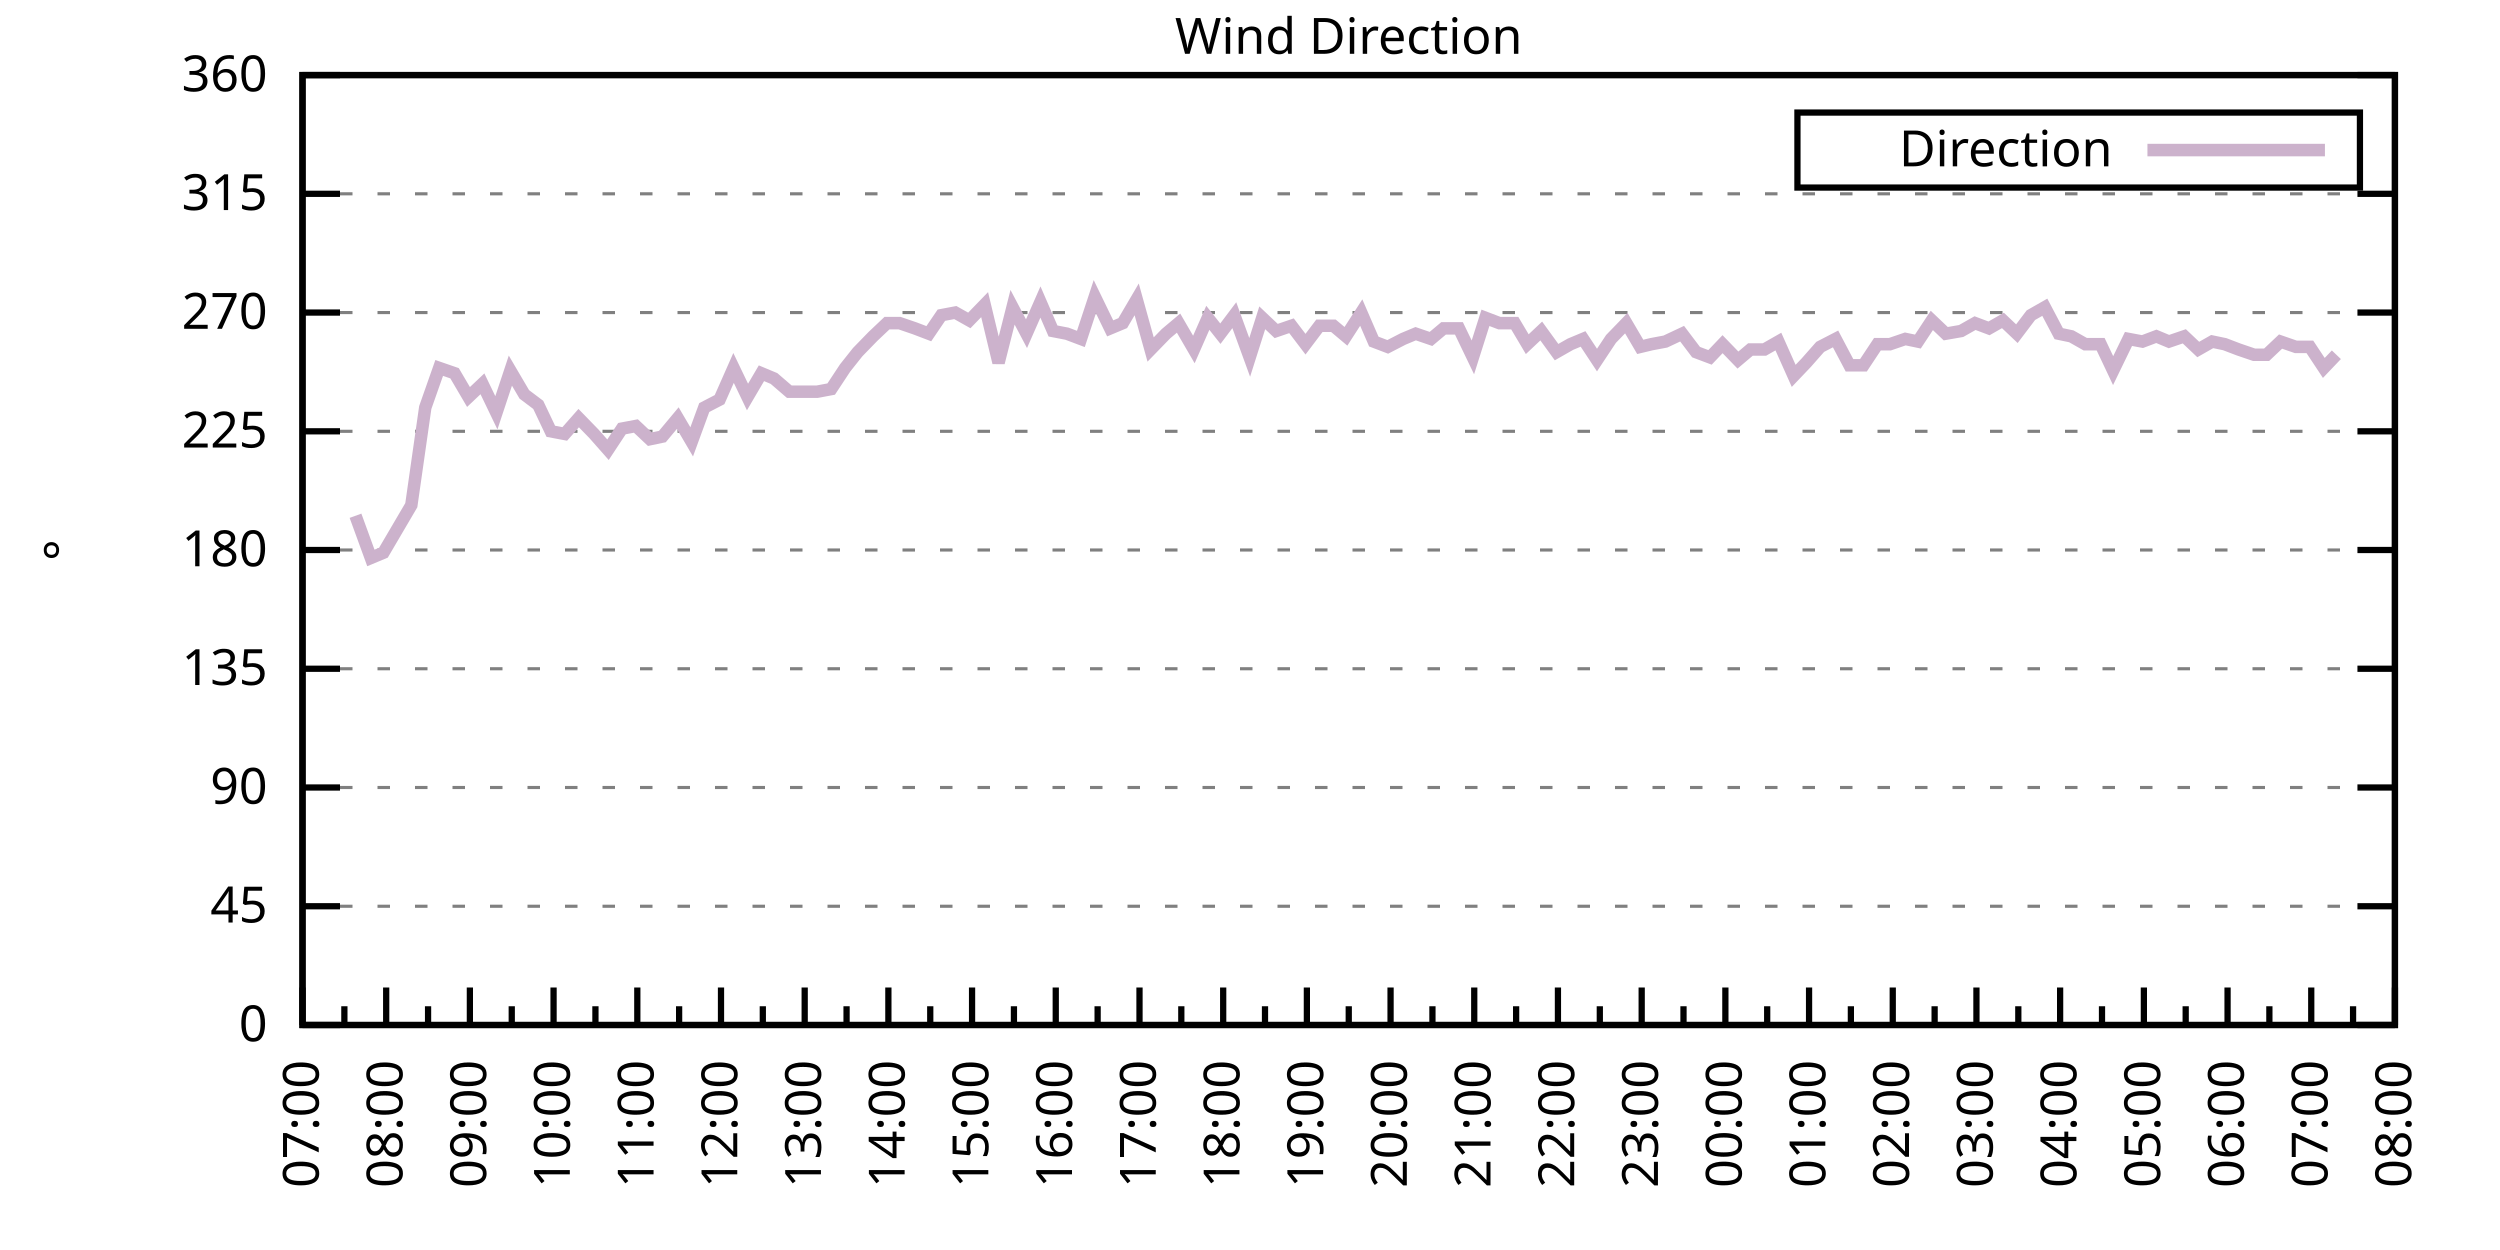
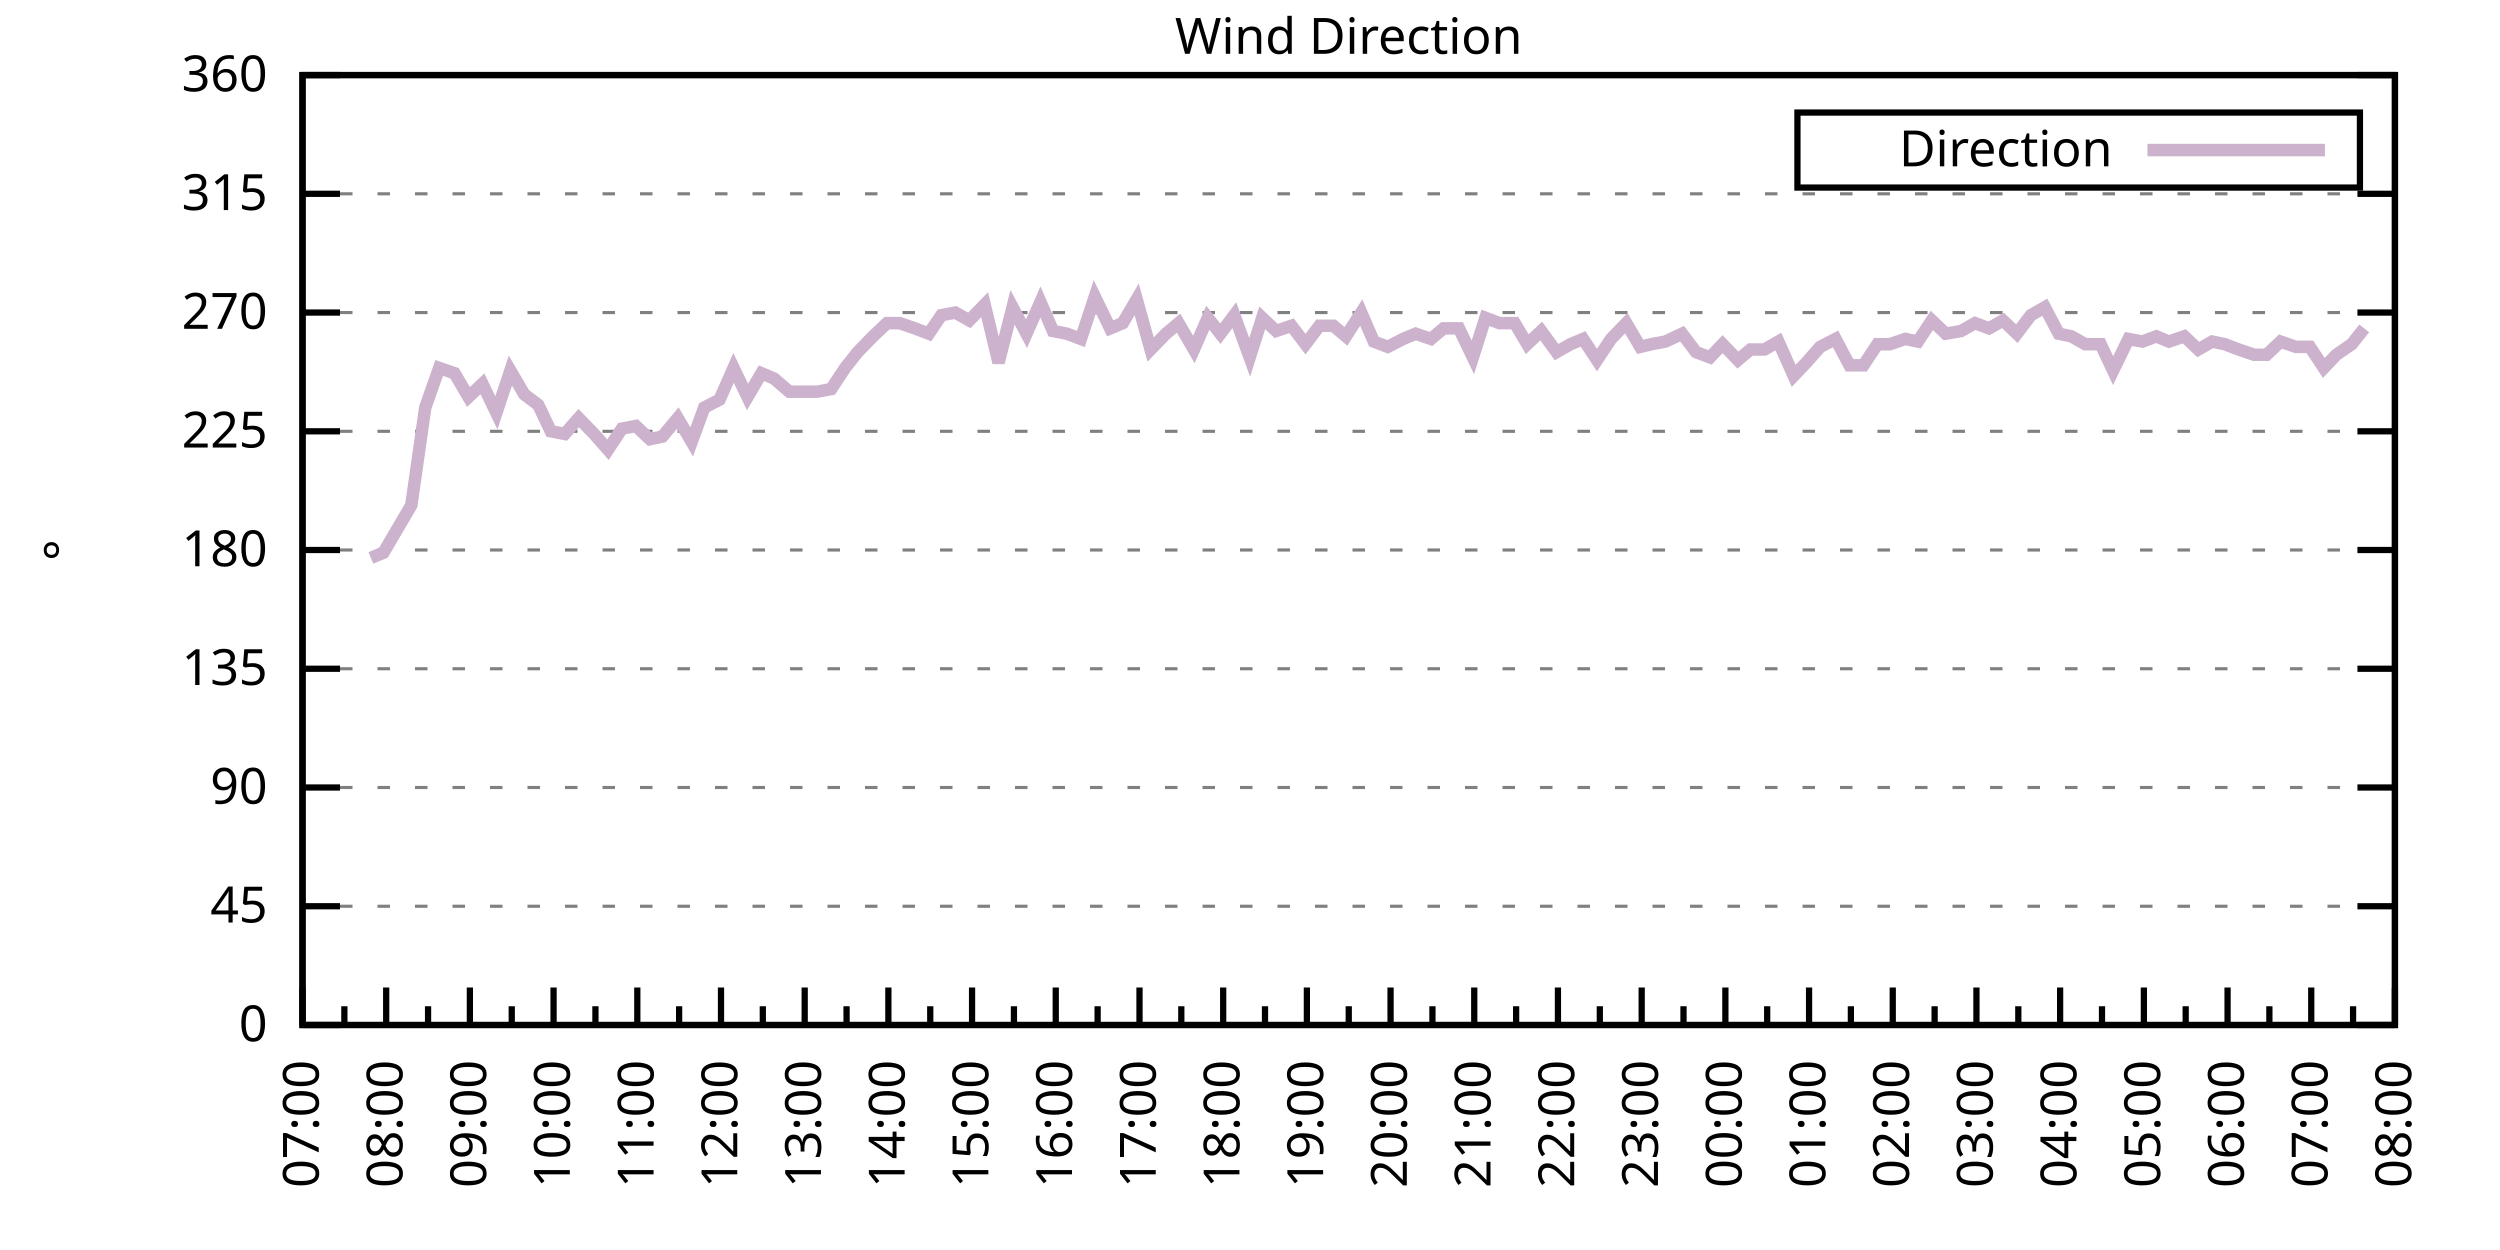
<svg xmlns="http://www.w3.org/2000/svg" xmlns:xlink="http://www.w3.org/1999/xlink" width="400" height="200" viewBox="0 0 400 200">
  <g id="gnuplot_canvas">
    <rect x="0" y="0" width="400" height="200" fill="none" />
    <defs>
      <circle id="gpDot" r="0.5" stroke-width="0.5" stroke="currentColor" />
      <path id="gpPt0" stroke-width="0.333" stroke="currentColor" d="M-1,0 h2 M0,-1 v2" />
      <path id="gpPt1" stroke-width="0.333" stroke="currentColor" d="M-1,-1 L1,1 M1,-1 L-1,1" />
      <path id="gpPt2" stroke-width="0.333" stroke="currentColor" d="M-1,0 L1,0 M0,-1 L0,1 M-1,-1 L1,1 M-1,1 L1,-1" />
      <rect id="gpPt3" stroke-width="0.333" stroke="currentColor" x="-1" y="-1" width="2" height="2" />
      <rect id="gpPt4" stroke-width="0.333" stroke="currentColor" fill="currentColor" x="-1" y="-1" width="2" height="2" />
      <circle id="gpPt5" stroke-width="0.333" stroke="currentColor" cx="0" cy="0" r="1" />
      <use xlink:href="#gpPt5" id="gpPt6" fill="currentColor" stroke="none" />
      <path id="gpPt7" stroke-width="0.333" stroke="currentColor" d="M0,-1.33 L-1.33,0.67 L1.33,0.67 z" />
      <use xlink:href="#gpPt7" id="gpPt8" fill="currentColor" stroke="none" />
      <use xlink:href="#gpPt7" id="gpPt9" stroke="currentColor" transform="rotate(180)" />
      <use xlink:href="#gpPt9" id="gpPt10" fill="currentColor" stroke="none" />
      <use xlink:href="#gpPt3" id="gpPt11" stroke="currentColor" transform="rotate(45)" />
      <use xlink:href="#gpPt11" id="gpPt12" fill="currentColor" stroke="none" />
      <path id="gpPt13" stroke-width="0.333" stroke="currentColor" d="M0,1.330 L1.265,0.411 L0.782,-1.067 L-0.782,-1.076 L-1.265,0.411 z" />
      <use xlink:href="#gpPt13" id="gpPt14" fill="currentColor" stroke="none" />
      <filter id="textbox" filterUnits="objectBoundingBox" x="0" y="0" height="1" width="1">
        <feFlood flood-color="white" flood-opacity="1" result="bgnd" />
        <feComposite in="SourceGraphic" in2="bgnd" operator="atop" />
      </filter>
      <filter id="greybox" filterUnits="objectBoundingBox" x="0" y="0" height="1" width="1">
        <feFlood flood-color="lightgrey" flood-opacity="1" result="grey" />
        <feComposite in="SourceGraphic" in2="grey" operator="atop" />
      </filter>
    </defs>
    <g fill="none" color="white" stroke="currentColor" stroke-width="1.00" stroke-linecap="butt" stroke-linejoin="miter">
</g>
    <g fill="none" color="black" stroke="currentColor" stroke-width="1.00" stroke-linecap="butt" stroke-linejoin="miter">
      <g stroke="none" shape-rendering="crispEdges">
        <polygon fill="rgb(255, 255, 255)" points="48.40,164.00 383.18,164.00 383.18,12.02 48.40,12.02 " />
      </g>
    </g>
    <g fill="none" color="black" stroke="currentColor" stroke-width="1.00" stroke-linecap="butt" stroke-linejoin="miter">
</g>
    <g fill="none" color="black" stroke="black" stroke-width="0.50" stroke-linecap="butt" stroke-linejoin="miter">
</g>
    <g fill="none" color="gray" stroke="currentColor" stroke-width="0.50" stroke-linecap="butt" stroke-linejoin="miter">
      <path stroke="gray" stroke-dasharray="2,4" class="gridline" d="M48.40,164.00 L383.19,164.00  " />
    </g>
    <g fill="none" color="gray" stroke="gray" stroke-width="1.00" stroke-linecap="butt" stroke-linejoin="miter">
</g>
    <g fill="none" color="black" stroke="currentColor" stroke-width="1.00" stroke-linecap="butt" stroke-linejoin="miter">
      <path stroke="black" d="M48.40,164.00 L54.40,164.00 M383.19,164.00 L377.19,164.00  " />
      <g transform="translate(42.80,166.60)" stroke="none" fill="black" font-family="Sans" font-size="8.00" text-anchor="end">
        <text>
          <tspan font-family="Sans"> 0</tspan>
        </text>
      </g>
    </g>
    <g fill="none" color="black" stroke="currentColor" stroke-width="1.00" stroke-linecap="butt" stroke-linejoin="miter">
</g>
    <g fill="none" color="black" stroke="black" stroke-width="0.50" stroke-linecap="butt" stroke-linejoin="miter">
</g>
    <g fill="none" color="gray" stroke="currentColor" stroke-width="0.50" stroke-linecap="butt" stroke-linejoin="miter">
      <path stroke="gray" stroke-dasharray="2,4" class="gridline" d="M48.40,145.00 L383.19,145.00  " />
    </g>
    <g fill="none" color="gray" stroke="gray" stroke-width="1.00" stroke-linecap="butt" stroke-linejoin="miter">
</g>
    <g fill="none" color="black" stroke="currentColor" stroke-width="1.00" stroke-linecap="butt" stroke-linejoin="miter">
      <path stroke="black" d="M48.40,145.00 L54.40,145.00 M383.19,145.00 L377.19,145.00  " />
      <g transform="translate(42.80,147.60)" stroke="none" fill="black" font-family="Sans" font-size="8.00" text-anchor="end">
        <text>
          <tspan font-family="Sans"> 45</tspan>
        </text>
      </g>
    </g>
    <g fill="none" color="black" stroke="currentColor" stroke-width="1.00" stroke-linecap="butt" stroke-linejoin="miter">
</g>
    <g fill="none" color="black" stroke="black" stroke-width="0.50" stroke-linecap="butt" stroke-linejoin="miter">
</g>
    <g fill="none" color="gray" stroke="currentColor" stroke-width="0.50" stroke-linecap="butt" stroke-linejoin="miter">
      <path stroke="gray" stroke-dasharray="2,4" class="gridline" d="M48.40,126.00 L383.19,126.00  " />
    </g>
    <g fill="none" color="gray" stroke="gray" stroke-width="1.00" stroke-linecap="butt" stroke-linejoin="miter">
</g>
    <g fill="none" color="black" stroke="currentColor" stroke-width="1.00" stroke-linecap="butt" stroke-linejoin="miter">
      <path stroke="black" d="M48.40,126.00 L54.40,126.00 M383.19,126.00 L377.19,126.00  " />
      <g transform="translate(42.80,128.60)" stroke="none" fill="black" font-family="Sans" font-size="8.00" text-anchor="end">
        <text>
          <tspan font-family="Sans"> 90</tspan>
        </text>
      </g>
    </g>
    <g fill="none" color="black" stroke="currentColor" stroke-width="1.00" stroke-linecap="butt" stroke-linejoin="miter">
</g>
    <g fill="none" color="black" stroke="black" stroke-width="0.50" stroke-linecap="butt" stroke-linejoin="miter">
</g>
    <g fill="none" color="gray" stroke="currentColor" stroke-width="0.50" stroke-linecap="butt" stroke-linejoin="miter">
      <path stroke="gray" stroke-dasharray="2,4" class="gridline" d="M48.40,107.00 L383.19,107.00  " />
    </g>
    <g fill="none" color="gray" stroke="gray" stroke-width="1.00" stroke-linecap="butt" stroke-linejoin="miter">
</g>
    <g fill="none" color="black" stroke="currentColor" stroke-width="1.00" stroke-linecap="butt" stroke-linejoin="miter">
      <path stroke="black" d="M48.40,107.00 L54.40,107.00 M383.19,107.00 L377.19,107.00  " />
      <g transform="translate(42.80,109.60)" stroke="none" fill="black" font-family="Sans" font-size="8.00" text-anchor="end">
        <text>
          <tspan font-family="Sans"> 135</tspan>
        </text>
      </g>
    </g>
    <g fill="none" color="black" stroke="currentColor" stroke-width="1.00" stroke-linecap="butt" stroke-linejoin="miter">
</g>
    <g fill="none" color="black" stroke="black" stroke-width="0.50" stroke-linecap="butt" stroke-linejoin="miter">
</g>
    <g fill="none" color="gray" stroke="currentColor" stroke-width="0.50" stroke-linecap="butt" stroke-linejoin="miter">
      <path stroke="gray" stroke-dasharray="2,4" class="gridline" d="M48.40,88.00 L383.19,88.00  " />
    </g>
    <g fill="none" color="gray" stroke="gray" stroke-width="1.00" stroke-linecap="butt" stroke-linejoin="miter">
</g>
    <g fill="none" color="black" stroke="currentColor" stroke-width="1.00" stroke-linecap="butt" stroke-linejoin="miter">
      <path stroke="black" d="M48.40,88.00 L54.40,88.00 M383.19,88.00 L377.19,88.00  " />
      <g transform="translate(42.80,90.60)" stroke="none" fill="black" font-family="Sans" font-size="8.00" text-anchor="end">
        <text>
          <tspan font-family="Sans"> 180</tspan>
        </text>
      </g>
    </g>
    <g fill="none" color="black" stroke="currentColor" stroke-width="1.00" stroke-linecap="butt" stroke-linejoin="miter">
</g>
    <g fill="none" color="black" stroke="black" stroke-width="0.50" stroke-linecap="butt" stroke-linejoin="miter">
</g>
    <g fill="none" color="gray" stroke="currentColor" stroke-width="0.50" stroke-linecap="butt" stroke-linejoin="miter">
      <path stroke="gray" stroke-dasharray="2,4" class="gridline" d="M48.40,69.01 L383.19,69.01  " />
    </g>
    <g fill="none" color="gray" stroke="gray" stroke-width="1.00" stroke-linecap="butt" stroke-linejoin="miter">
</g>
    <g fill="none" color="black" stroke="currentColor" stroke-width="1.00" stroke-linecap="butt" stroke-linejoin="miter">
      <path stroke="black" d="M48.40,69.01 L54.40,69.01 M383.19,69.01 L377.19,69.01  " />
      <g transform="translate(42.80,71.61)" stroke="none" fill="black" font-family="Sans" font-size="8.00" text-anchor="end">
        <text>
          <tspan font-family="Sans"> 225</tspan>
        </text>
      </g>
    </g>
    <g fill="none" color="black" stroke="currentColor" stroke-width="1.00" stroke-linecap="butt" stroke-linejoin="miter">
</g>
    <g fill="none" color="black" stroke="black" stroke-width="0.50" stroke-linecap="butt" stroke-linejoin="miter">
</g>
    <g fill="none" color="gray" stroke="currentColor" stroke-width="0.50" stroke-linecap="butt" stroke-linejoin="miter">
      <path stroke="gray" stroke-dasharray="2,4" class="gridline" d="M48.40,50.01 L383.19,50.01  " />
    </g>
    <g fill="none" color="gray" stroke="gray" stroke-width="1.00" stroke-linecap="butt" stroke-linejoin="miter">
</g>
    <g fill="none" color="black" stroke="currentColor" stroke-width="1.00" stroke-linecap="butt" stroke-linejoin="miter">
      <path stroke="black" d="M48.40,50.01 L54.40,50.01 M383.19,50.01 L377.19,50.01  " />
      <g transform="translate(42.80,52.61)" stroke="none" fill="black" font-family="Sans" font-size="8.00" text-anchor="end">
        <text>
          <tspan font-family="Sans"> 270</tspan>
        </text>
      </g>
    </g>
    <g fill="none" color="black" stroke="currentColor" stroke-width="1.00" stroke-linecap="butt" stroke-linejoin="miter">
</g>
    <g fill="none" color="black" stroke="black" stroke-width="0.50" stroke-linecap="butt" stroke-linejoin="miter">
</g>
    <g fill="none" color="gray" stroke="currentColor" stroke-width="0.50" stroke-linecap="butt" stroke-linejoin="miter">
      <path stroke="gray" stroke-dasharray="2,4" class="gridline" d="M48.40,31.01 L383.19,31.01  " />
    </g>
    <g fill="none" color="gray" stroke="gray" stroke-width="1.00" stroke-linecap="butt" stroke-linejoin="miter">
</g>
    <g fill="none" color="black" stroke="currentColor" stroke-width="1.00" stroke-linecap="butt" stroke-linejoin="miter">
      <path stroke="black" d="M48.40,31.01 L54.40,31.01 M383.19,31.01 L377.19,31.01  " />
      <g transform="translate(42.80,33.61)" stroke="none" fill="black" font-family="Sans" font-size="8.00" text-anchor="end">
        <text>
          <tspan font-family="Sans"> 315</tspan>
        </text>
      </g>
    </g>
    <g fill="none" color="black" stroke="currentColor" stroke-width="1.00" stroke-linecap="butt" stroke-linejoin="miter">
</g>
    <g fill="none" color="black" stroke="black" stroke-width="0.50" stroke-linecap="butt" stroke-linejoin="miter">
</g>
    <g fill="none" color="gray" stroke="currentColor" stroke-width="0.50" stroke-linecap="butt" stroke-linejoin="miter">
      <path stroke="gray" stroke-dasharray="2,4" class="gridline" d="M48.40,12.01 L383.19,12.01  " />
    </g>
    <g fill="none" color="gray" stroke="gray" stroke-width="1.00" stroke-linecap="butt" stroke-linejoin="miter">
</g>
    <g fill="none" color="black" stroke="currentColor" stroke-width="1.00" stroke-linecap="butt" stroke-linejoin="miter">
      <path stroke="black" d="M48.40,12.01 L54.40,12.01 M383.19,12.01 L377.19,12.01  " />
      <g transform="translate(42.80,14.61)" stroke="none" fill="black" font-family="Sans" font-size="8.00" text-anchor="end">
        <text>
          <tspan font-family="Sans"> 360</tspan>
        </text>
      </g>
    </g>
    <g fill="none" color="black" stroke="currentColor" stroke-width="1.00" stroke-linecap="butt" stroke-linejoin="miter">
      <path stroke="black" d="M48.40,164.00 L48.40,158.00  " />
      <g transform="translate(51.00,169.60) rotate(270)" stroke="none" fill="black" font-family="Sans" font-size="8.00" text-anchor="end">
        <text>
          <tspan font-family="Sans">07:00</tspan>
        </text>
      </g>
    </g>
    <g fill="none" color="black" stroke="currentColor" stroke-width="1.00" stroke-linecap="butt" stroke-linejoin="miter">
      <path stroke="black" d="M55.10,164.00 L55.10,161.00 M61.79,164.00 L61.79,158.00  " />
      <g transform="translate(64.39,169.60) rotate(270)" stroke="none" fill="black" font-family="Sans" font-size="8.00" text-anchor="end">
        <text>
          <tspan font-family="Sans">08:00</tspan>
        </text>
      </g>
    </g>
    <g fill="none" color="black" stroke="currentColor" stroke-width="1.00" stroke-linecap="butt" stroke-linejoin="miter">
      <path stroke="black" d="M68.49,164.00 L68.49,161.00 M75.18,164.00 L75.18,158.00  " />
      <g transform="translate(77.78,169.60) rotate(270)" stroke="none" fill="black" font-family="Sans" font-size="8.00" text-anchor="end">
        <text>
          <tspan font-family="Sans">09:00</tspan>
        </text>
      </g>
    </g>
    <g fill="none" color="black" stroke="currentColor" stroke-width="1.00" stroke-linecap="butt" stroke-linejoin="miter">
      <path stroke="black" d="M81.88,164.00 L81.88,161.00 M88.57,164.00 L88.57,158.00  " />
      <g transform="translate(91.17,169.60) rotate(270)" stroke="none" fill="black" font-family="Sans" font-size="8.00" text-anchor="end">
        <text>
          <tspan font-family="Sans">10:00</tspan>
        </text>
      </g>
    </g>
    <g fill="none" color="black" stroke="currentColor" stroke-width="1.00" stroke-linecap="butt" stroke-linejoin="miter">
      <path stroke="black" d="M95.27,164.00 L95.27,161.00 M101.97,164.00 L101.97,158.00  " />
      <g transform="translate(104.57,169.60) rotate(270)" stroke="none" fill="black" font-family="Sans" font-size="8.00" text-anchor="end">
        <text>
          <tspan font-family="Sans">11:00</tspan>
        </text>
      </g>
    </g>
    <g fill="none" color="black" stroke="currentColor" stroke-width="1.00" stroke-linecap="butt" stroke-linejoin="miter">
      <path stroke="black" d="M108.66,164.00 L108.66,161.00 M115.36,164.00 L115.36,158.00  " />
      <g transform="translate(117.96,169.60) rotate(270)" stroke="none" fill="black" font-family="Sans" font-size="8.00" text-anchor="end">
        <text>
          <tspan font-family="Sans">12:00</tspan>
        </text>
      </g>
    </g>
    <g fill="none" color="black" stroke="currentColor" stroke-width="1.00" stroke-linecap="butt" stroke-linejoin="miter">
      <path stroke="black" d="M122.05,164.00 L122.05,161.00 M128.75,164.00 L128.75,158.00  " />
      <g transform="translate(131.35,169.60) rotate(270)" stroke="none" fill="black" font-family="Sans" font-size="8.00" text-anchor="end">
        <text>
          <tspan font-family="Sans">13:00</tspan>
        </text>
      </g>
    </g>
    <g fill="none" color="black" stroke="currentColor" stroke-width="1.00" stroke-linecap="butt" stroke-linejoin="miter">
      <path stroke="black" d="M135.45,164.00 L135.45,161.00 M142.14,164.00 L142.14,158.00  " />
      <g transform="translate(144.74,169.60) rotate(270)" stroke="none" fill="black" font-family="Sans" font-size="8.00" text-anchor="end">
        <text>
          <tspan font-family="Sans">14:00</tspan>
        </text>
      </g>
    </g>
    <g fill="none" color="black" stroke="currentColor" stroke-width="1.00" stroke-linecap="butt" stroke-linejoin="miter">
      <path stroke="black" d="M148.84,164.00 L148.84,161.00 M155.53,164.00 L155.53,158.00  " />
      <g transform="translate(158.13,169.60) rotate(270)" stroke="none" fill="black" font-family="Sans" font-size="8.00" text-anchor="end">
        <text>
          <tspan font-family="Sans">15:00</tspan>
        </text>
      </g>
    </g>
    <g fill="none" color="black" stroke="currentColor" stroke-width="1.00" stroke-linecap="butt" stroke-linejoin="miter">
      <path stroke="black" d="M162.23,164.00 L162.23,161.00 M168.92,164.00 L168.92,158.00  " />
      <g transform="translate(171.52,169.60) rotate(270)" stroke="none" fill="black" font-family="Sans" font-size="8.00" text-anchor="end">
        <text>
          <tspan font-family="Sans">16:00</tspan>
        </text>
      </g>
    </g>
    <g fill="none" color="black" stroke="currentColor" stroke-width="1.00" stroke-linecap="butt" stroke-linejoin="miter">
      <path stroke="black" d="M175.62,164.00 L175.62,161.00 M182.32,164.00 L182.32,158.00  " />
      <g transform="translate(184.92,169.60) rotate(270)" stroke="none" fill="black" font-family="Sans" font-size="8.00" text-anchor="end">
        <text>
          <tspan font-family="Sans">17:00</tspan>
        </text>
      </g>
    </g>
    <g fill="none" color="black" stroke="currentColor" stroke-width="1.00" stroke-linecap="butt" stroke-linejoin="miter">
      <path stroke="black" d="M189.01,164.00 L189.01,161.00 M195.71,164.00 L195.71,158.00  " />
      <g transform="translate(198.31,169.60) rotate(270)" stroke="none" fill="black" font-family="Sans" font-size="8.00" text-anchor="end">
        <text>
          <tspan font-family="Sans">18:00</tspan>
        </text>
      </g>
    </g>
    <g fill="none" color="black" stroke="currentColor" stroke-width="1.00" stroke-linecap="butt" stroke-linejoin="miter">
      <path stroke="black" d="M202.40,164.00 L202.40,161.00 M209.10,164.00 L209.10,158.00  " />
      <g transform="translate(211.70,169.60) rotate(270)" stroke="none" fill="black" font-family="Sans" font-size="8.00" text-anchor="end">
        <text>
          <tspan font-family="Sans">19:00</tspan>
        </text>
      </g>
    </g>
    <g fill="none" color="black" stroke="currentColor" stroke-width="1.00" stroke-linecap="butt" stroke-linejoin="miter">
      <path stroke="black" d="M215.80,164.00 L215.80,161.00 M222.49,164.00 L222.49,158.00  " />
      <g transform="translate(225.09,169.60) rotate(270)" stroke="none" fill="black" font-family="Sans" font-size="8.00" text-anchor="end">
        <text>
          <tspan font-family="Sans">20:00</tspan>
        </text>
      </g>
    </g>
    <g fill="none" color="black" stroke="currentColor" stroke-width="1.00" stroke-linecap="butt" stroke-linejoin="miter">
      <path stroke="black" d="M229.19,164.00 L229.19,161.00 M235.88,164.00 L235.88,158.00  " />
      <g transform="translate(238.48,169.60) rotate(270)" stroke="none" fill="black" font-family="Sans" font-size="8.00" text-anchor="end">
        <text>
          <tspan font-family="Sans">21:00</tspan>
        </text>
      </g>
    </g>
    <g fill="none" color="black" stroke="currentColor" stroke-width="1.00" stroke-linecap="butt" stroke-linejoin="miter">
      <path stroke="black" d="M242.58,164.00 L242.58,161.00 M249.27,164.00 L249.27,158.00  " />
      <g transform="translate(251.87,169.60) rotate(270)" stroke="none" fill="black" font-family="Sans" font-size="8.00" text-anchor="end">
        <text>
          <tspan font-family="Sans">22:00</tspan>
        </text>
      </g>
    </g>
    <g fill="none" color="black" stroke="currentColor" stroke-width="1.00" stroke-linecap="butt" stroke-linejoin="miter">
      <path stroke="black" d="M255.97,164.00 L255.97,161.00 M262.67,164.00 L262.67,158.00  " />
      <g transform="translate(265.27,169.60) rotate(270)" stroke="none" fill="black" font-family="Sans" font-size="8.00" text-anchor="end">
        <text>
          <tspan font-family="Sans">23:00</tspan>
        </text>
      </g>
    </g>
    <g fill="none" color="black" stroke="currentColor" stroke-width="1.00" stroke-linecap="butt" stroke-linejoin="miter">
      <path stroke="black" d="M269.36,164.00 L269.36,161.00 M276.06,164.00 L276.06,158.00  " />
      <g transform="translate(278.66,169.60) rotate(270)" stroke="none" fill="black" font-family="Sans" font-size="8.00" text-anchor="end">
        <text>
          <tspan font-family="Sans">00:00</tspan>
        </text>
      </g>
    </g>
    <g fill="none" color="black" stroke="currentColor" stroke-width="1.00" stroke-linecap="butt" stroke-linejoin="miter">
      <path stroke="black" d="M282.75,164.00 L282.75,161.00 M289.45,164.00 L289.45,158.00  " />
      <g transform="translate(292.05,169.60) rotate(270)" stroke="none" fill="black" font-family="Sans" font-size="8.00" text-anchor="end">
        <text>
          <tspan font-family="Sans">01:00</tspan>
        </text>
      </g>
    </g>
    <g fill="none" color="black" stroke="currentColor" stroke-width="1.00" stroke-linecap="butt" stroke-linejoin="miter">
      <path stroke="black" d="M296.14,164.00 L296.14,161.00 M302.84,164.00 L302.84,158.00  " />
      <g transform="translate(305.44,169.60) rotate(270)" stroke="none" fill="black" font-family="Sans" font-size="8.00" text-anchor="end">
        <text>
          <tspan font-family="Sans">02:00</tspan>
        </text>
      </g>
    </g>
    <g fill="none" color="black" stroke="currentColor" stroke-width="1.00" stroke-linecap="butt" stroke-linejoin="miter">
      <path stroke="black" d="M309.54,164.00 L309.54,161.00 M316.23,164.00 L316.23,158.00  " />
      <g transform="translate(318.83,169.60) rotate(270)" stroke="none" fill="black" font-family="Sans" font-size="8.00" text-anchor="end">
        <text>
          <tspan font-family="Sans">03:00</tspan>
        </text>
      </g>
    </g>
    <g fill="none" color="black" stroke="currentColor" stroke-width="1.00" stroke-linecap="butt" stroke-linejoin="miter">
      <path stroke="black" d="M322.93,164.00 L322.93,161.00 M329.62,164.00 L329.62,158.00  " />
      <g transform="translate(332.22,169.60) rotate(270)" stroke="none" fill="black" font-family="Sans" font-size="8.00" text-anchor="end">
        <text>
          <tspan font-family="Sans">04:00</tspan>
        </text>
      </g>
    </g>
    <g fill="none" color="black" stroke="currentColor" stroke-width="1.00" stroke-linecap="butt" stroke-linejoin="miter">
      <path stroke="black" d="M336.32,164.00 L336.32,161.00 M343.02,164.00 L343.02,158.00  " />
      <g transform="translate(345.62,169.60) rotate(270)" stroke="none" fill="black" font-family="Sans" font-size="8.00" text-anchor="end">
        <text>
          <tspan font-family="Sans">05:00</tspan>
        </text>
      </g>
    </g>
    <g fill="none" color="black" stroke="currentColor" stroke-width="1.00" stroke-linecap="butt" stroke-linejoin="miter">
      <path stroke="black" d="M349.71,164.00 L349.71,161.00 M356.41,164.00 L356.41,158.00  " />
      <g transform="translate(359.01,169.60) rotate(270)" stroke="none" fill="black" font-family="Sans" font-size="8.00" text-anchor="end">
        <text>
          <tspan font-family="Sans">06:00</tspan>
        </text>
      </g>
    </g>
    <g fill="none" color="black" stroke="currentColor" stroke-width="1.00" stroke-linecap="butt" stroke-linejoin="miter">
      <path stroke="black" d="M363.10,164.00 L363.10,161.00 M369.80,164.00 L369.80,158.00  " />
      <g transform="translate(372.40,169.60) rotate(270)" stroke="none" fill="black" font-family="Sans" font-size="8.00" text-anchor="end">
        <text>
          <tspan font-family="Sans">07:00</tspan>
        </text>
      </g>
    </g>
    <g fill="none" color="black" stroke="currentColor" stroke-width="1.00" stroke-linecap="butt" stroke-linejoin="miter">
      <path stroke="black" d="M376.49,164.00 L376.49,161.00 M383.19,164.00 L383.19,158.00  " />
      <g transform="translate(385.79,169.60) rotate(270)" stroke="none" fill="black" font-family="Sans" font-size="8.00" text-anchor="end">
        <text>
          <tspan font-family="Sans">08:00</tspan>
        </text>
      </g>
    </g>
    <g fill="none" color="black" stroke="currentColor" stroke-width="1.00" stroke-linecap="butt" stroke-linejoin="miter">
</g>
    <g fill="none" color="black" stroke="currentColor" stroke-width="1.00" stroke-linecap="butt" stroke-linejoin="miter">
      <path stroke="black" d="M48.40,12.01 L48.40,164.00 L383.19,164.00 L383.19,12.01 L48.40,12.01 Z  " />
    </g>
    <g fill="none" color="black" stroke="currentColor" stroke-width="1.00" stroke-linecap="butt" stroke-linejoin="miter">
      <g transform="translate(12.80,88.01) rotate(270)" stroke="none" fill="black" font-family="Sans" font-size="8.00" text-anchor="middle">
        <text>
          <tspan font-family="Sans">°</tspan>
        </text>
      </g>
    </g>
    <g fill="none" color="black" stroke="currentColor" stroke-width="1.00" stroke-linecap="butt" stroke-linejoin="miter">
</g>
    <g fill="none" color="black" stroke="currentColor" stroke-width="1.00" stroke-linecap="butt" stroke-linejoin="miter">
      <path stroke="black" d="M287.59,30.01 L287.59,18.01 L377.59,18.01 L377.59,30.01 L287.59,30.01 Z  " />
    </g>
    <g id="Wind_direction_plot_1">
      <g fill="none" color="white" stroke="black" stroke-width="2.00" stroke-linecap="butt" stroke-linejoin="miter">
</g>
      <g fill="none" color="black" stroke="currentColor" stroke-width="2.00" stroke-linecap="butt" stroke-linejoin="miter">
        <g transform="translate(337.99,26.61)" stroke="none" fill="black" font-family="Sans" font-size="8.00" text-anchor="end">
          <text>
            <tspan font-family="Sans">Direction</tspan>
          </text>
        </g>
      </g>
      <g fill="none" color="black" stroke="currentColor" stroke-width="2.00" stroke-linecap="butt" stroke-linejoin="miter">
-         <path stroke="rgb(204, 178, 204)" d="M343.59,24.01 L371.99,24.01 M56.88,82.52 L59.34,89.27 L61.35,88.43 L63.58,84.63 L65.81,80.83 L68.04,65.21   L70.27,58.87 L72.73,59.72 L74.96,63.52 L77.19,61.41 L79.42,66.05 L81.66,59.30 L83.89,63.10 L86.12,64.78   L88.13,69.01 L90.36,69.43 L92.59,66.90 L95.05,69.43 L97.28,71.96 L99.51,68.58 L101.74,68.16 L103.98,70.27   L105.98,69.85 L108.44,66.90 L110.67,70.70 L112.68,65.21 L115.13,63.94 L117.37,58.87 L119.60,63.52 L121.83,59.72   L123.84,60.56 L126.29,62.67 L128.53,62.67 L130.76,62.67 L132.99,62.25 L135.22,58.87 L137.23,56.34 L139.69,53.81   L141.92,51.70 L143.93,51.70 L146.38,52.54 L148.61,53.39 L150.62,50.43 L152.85,50.01 L155.09,51.27 L157.54,48.74   L159.77,58.03 L162.01,49.16 L164.24,53.39 L166.47,48.32 L168.48,52.96 L170.71,53.39 L172.94,54.23 L175.17,47.47   L177.63,52.54 L179.64,51.70 L181.87,47.90 L184.10,55.92 L186.56,53.39 L188.57,51.70 L191.02,55.92 L193.25,50.85   L195.26,53.39 L197.49,50.43 L199.95,57.18 L201.96,50.85 L204.19,52.96 L206.64,52.12 L208.88,55.07 L211.11,52.12   L213.34,52.12 L215.35,53.81 L217.80,50.01 L219.81,54.65 L222.04,55.50 L224.50,54.23 L226.51,53.39 L228.96,54.23   L230.97,52.54 L233.43,52.54 L235.66,57.18 L237.67,50.85 L239.90,51.70 L242.36,51.70 L244.36,55.07 L246.60,52.96   L249.05,56.34 L251.28,55.07 L253.29,54.23 L255.52,57.61 L257.76,54.23 L260.21,51.70 L262.44,55.50 L264.23,55.07   L266.46,54.65 L269.14,53.39 L271.37,56.34 L273.60,57.18 L275.61,55.07 L278.07,57.61 L280.07,55.92 L282.31,55.92   L284.54,54.65 L286.99,60.14 L289.00,58.03 L291.23,55.50 L293.69,54.23 L295.92,58.45 L298.15,58.45 L300.39,55.07   L302.39,55.07 L304.85,54.23 L306.86,54.65 L309.09,51.27 L311.32,53.39 L313.78,52.96 L316.01,51.70 L318.24,52.54   L320.47,51.27 L322.70,53.39 L324.94,50.43 L327.17,49.16 L329.40,53.39 L331.41,53.81 L333.64,55.07 L336.10,55.07   L338.10,59.30 L340.56,54.23 L342.79,54.65 L345.02,53.81 L347.03,54.65 L349.49,53.81 L351.72,55.92 L353.95,54.65   L355.96,55.07 L358.19,55.92 L360.65,56.76 L362.66,56.76 L364.89,54.65 L367.34,55.50 L369.58,55.50 L371.81,58.87   L373.82,56.76  " />
+         <path stroke="rgb(204, 178, 204)" d="M343.59,24.01 L371.99,24.01 M59.34,89.27 L61.35,88.43 L63.58,84.63 L65.81,80.83 L68.04,65.21 L70.27,58.87   L72.73,59.72 L74.96,63.52 L77.19,61.41 L79.42,66.05 L81.66,59.30 L83.89,63.10 L86.12,64.78 L88.13,69.01   L90.36,69.43 L92.59,66.90 L95.05,69.43 L97.28,71.96 L99.51,68.58 L101.74,68.16 L103.98,70.27 L105.98,69.85   L108.44,66.90 L110.67,70.70 L112.68,65.21 L115.13,63.94 L117.37,58.87 L119.60,63.52 L121.83,59.72 L123.84,60.56   L126.29,62.67 L128.53,62.67 L130.76,62.67 L132.99,62.25 L135.22,58.87 L137.23,56.34 L139.69,53.81 L141.92,51.70   L143.93,51.70 L146.38,52.54 L148.61,53.39 L150.62,50.43 L152.85,50.01 L155.09,51.27 L157.54,48.74 L159.77,58.03   L162.01,49.16 L164.24,53.39 L166.47,48.32 L168.48,52.96 L170.71,53.39 L172.94,54.23 L175.17,47.47 L177.63,52.54   L179.64,51.70 L181.87,47.90 L184.10,55.92 L186.56,53.39 L188.57,51.70 L191.02,55.92 L193.25,50.85 L195.26,53.39   L197.49,50.43 L199.95,57.18 L201.96,50.85 L204.19,52.96 L206.64,52.12 L208.88,55.07 L211.11,52.12 L213.34,52.12   L215.35,53.81 L217.80,50.01 L219.81,54.65 L222.04,55.50 L224.50,54.23 L226.51,53.39 L228.96,54.23 L230.97,52.54   L233.43,52.54 L235.66,57.18 L237.67,50.85 L239.90,51.70 L242.36,51.70 L244.36,55.07 L246.60,52.96 L249.05,56.34   L251.28,55.07 L253.29,54.23 L255.52,57.61 L257.76,54.23 L260.21,51.70 L262.44,55.50 L264.23,55.07 L266.46,54.65   L269.14,53.39 L271.37,56.34 L273.60,57.18 L275.61,55.07 L278.07,57.61 L280.07,55.92 L282.31,55.92 L284.54,54.65   L286.99,60.14 L289.00,58.03 L291.23,55.50 L293.69,54.23 L295.92,58.45 L298.15,58.45 L300.39,55.07 L302.39,55.07   L304.85,54.23 L306.86,54.65 L309.09,51.27 L311.32,53.39 L313.78,52.96 L316.01,51.70 L318.24,52.54 L320.47,51.27   L322.70,53.39 L324.94,50.43 L327.17,49.16 L329.40,53.39 L331.41,53.81 L333.64,55.07 L336.10,55.07 L338.10,59.30   L340.56,54.23 L342.79,54.65 L345.02,53.81 L347.03,54.65 L349.49,53.81 L351.72,55.92 L353.95,54.65 L355.96,55.07   L358.19,55.92 L360.65,56.76 L362.66,56.76 L364.89,54.65 L367.34,55.50 L369.58,55.50 L371.81,58.87 L373.82,56.76   L376.27,55.07 L378.28,52.54  " />
      </g>
    </g>
    <g fill="none" color="black" stroke="currentColor" stroke-width="2.00" stroke-linecap="butt" stroke-linejoin="miter">
</g>
    <g fill="none" color="black" stroke="black" stroke-width="1.00" stroke-linecap="butt" stroke-linejoin="miter">
</g>
    <g fill="none" color="black" stroke="currentColor" stroke-width="1.00" stroke-linecap="butt" stroke-linejoin="miter">
      <path stroke="black" d="M48.40,12.01 L48.40,164.00 L383.19,164.00 L383.19,12.01 L48.40,12.01 Z  " />
    </g>
    <g fill="none" color="black" stroke="currentColor" stroke-width="1.00" stroke-linecap="butt" stroke-linejoin="miter">
      <g transform="translate(215.79,8.61)" stroke="none" fill="black" font-family="Sans" font-size="8.00" text-anchor="middle">
        <text>
          <tspan font-family="Sans">Wind Direction</tspan>
        </text>
      </g>
    </g>
    <g fill="none" color="black" stroke="currentColor" stroke-width="1.00" stroke-linecap="butt" stroke-linejoin="miter">
</g>
  </g>
</svg>
